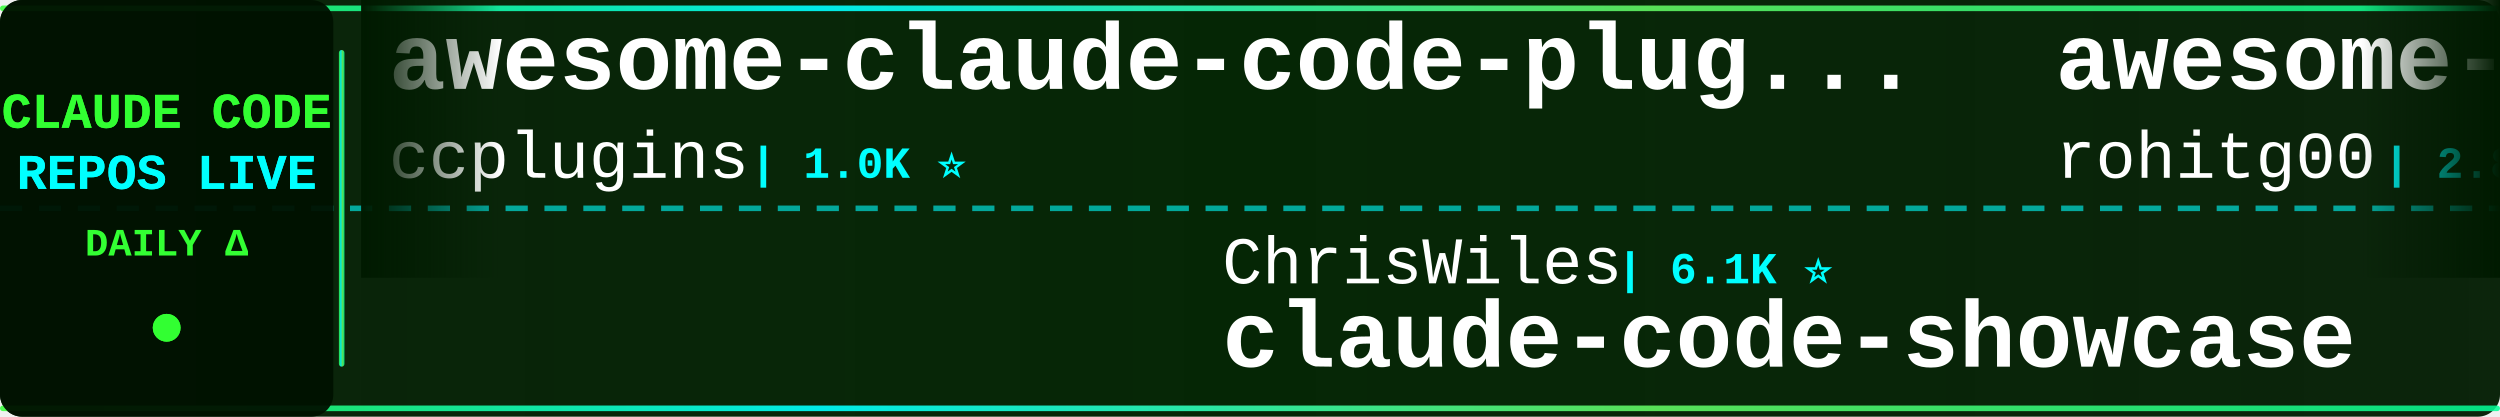
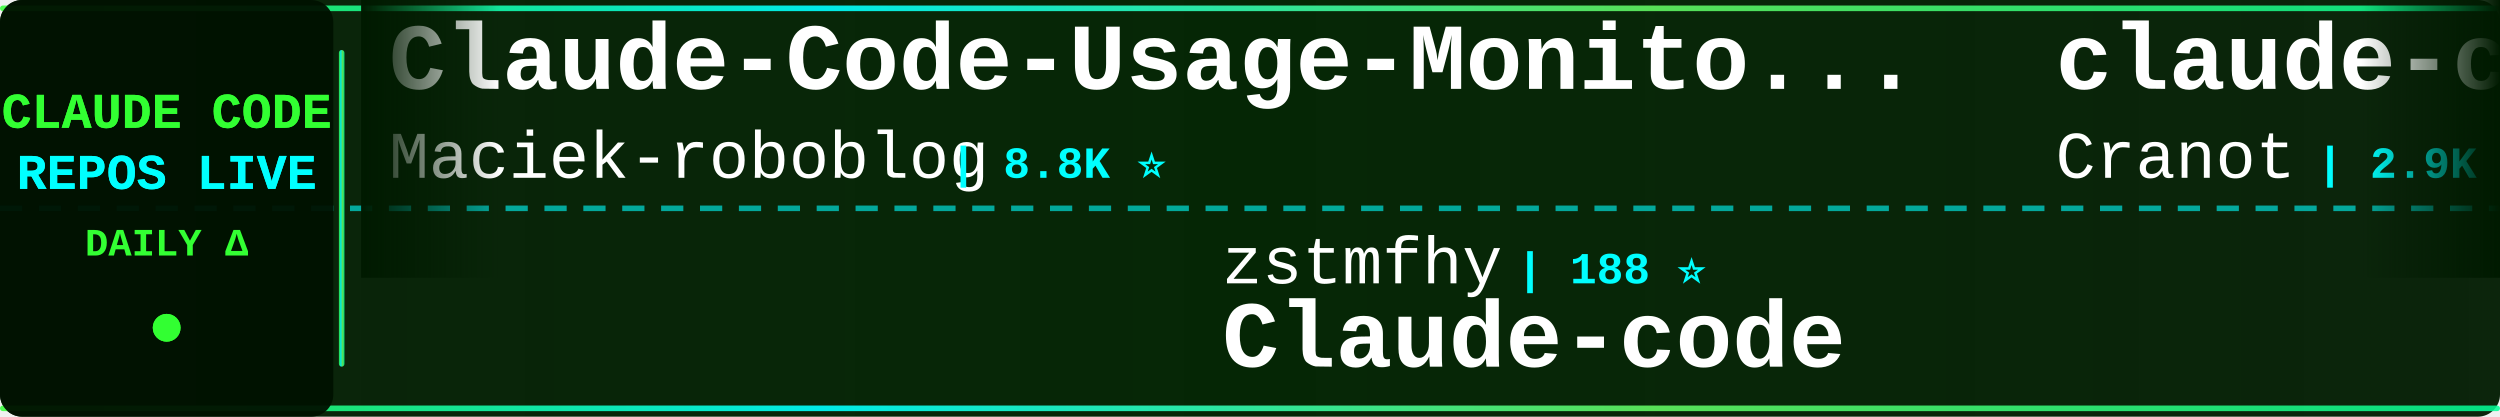
<svg xmlns="http://www.w3.org/2000/svg" width="900" height="150">
  <defs>
    <linearGradient id="tickerBg" x1="0%" y1="0%" x2="100%" y2="0%">
      <stop offset="0%" style="stop-color:#001a00;stop-opacity:0.95" />
      <stop offset="50%" style="stop-color:#002200;stop-opacity:0.98" />
      <stop offset="100%" style="stop-color:#001a00;stop-opacity:0.95" />
    </linearGradient>
    <linearGradient id="borderGrad" x1="0%" y1="0%" x2="100%" y2="0%">
      <stop offset="0%" style="stop-color:#33ff33;stop-opacity:0.85">
        <animate attributeName="stop-opacity" values="0.85;1;0.85" dur="2s" repeatCount="indefinite" />
      </stop>
      <stop offset="33%" style="stop-color:#00ffff;stop-opacity:0.9">
        <animate attributeName="stop-opacity" values="0.9;1;0.9" dur="2.2s" repeatCount="indefinite" />
      </stop>
      <stop offset="66%" style="stop-color:#66ff66;stop-opacity:0.85">
        <animate attributeName="stop-opacity" values="0.85;1;0.85" dur="1.8s" repeatCount="indefinite" />
      </stop>
      <stop offset="100%" style="stop-color:#00ff99;stop-opacity:0.85">
        <animate attributeName="stop-opacity" values="0.85;1;0.85" dur="2s" repeatCount="indefinite" />
      </stop>
    </linearGradient>
    <filter id="textGlow">
      <feGaussianBlur stdDeviation="0.1" result="coloredBlur" />
      <feMerge>
        <feMergeNode in="coloredBlur" />
        <feMergeNode in="SourceGraphic" />
      </feMerge>
    </filter>
    <filter id="metricGlow">
      <feGaussianBlur stdDeviation="0.2" result="coloredBlur" />
      <feMerge>
        <feMergeNode in="coloredBlur" />
        <feMergeNode in="SourceGraphic" />
      </feMerge>
    </filter>
    <linearGradient id="leftFade" x1="0%" y1="0%" x2="100%" y2="0%">
      <stop offset="0%" style="stop-color:#001a00;stop-opacity:1" />
      <stop offset="100%" style="stop-color:#001a00;stop-opacity:0" />
    </linearGradient>
    <linearGradient id="rightFade" x1="0%" y1="0%" x2="100%" y2="0%">
      <stop offset="0%" style="stop-color:#001a00;stop-opacity:0" />
      <stop offset="100%" style="stop-color:#001a00;stop-opacity:1" />
    </linearGradient>
  </defs>
  <rect width="900" height="150" fill="url(#tickerBg)" rx="8" />
  <rect x="0" y="2" width="900" height="2" fill="url(#borderGrad)" rx="1" />
  <rect x="0" y="146" width="900" height="2" fill="url(#borderGrad)" rx="1" />
  <line x1="0" y1="75" x2="900" y2="75" stroke="#00ffff" stroke-width="2" stroke-dasharray="8 6" opacity="0.6" />
  <rect x="0" y="0" width="120" height="150" fill="#001100" opacity="0.95" rx="8" />
  <text x="60" y="46" font-family="'Courier New', monospace" font-size="18" font-weight="bold" fill="#33ff33" text-anchor="middle" filter="url(#textGlow)">
    CLAUDE CODE
  </text>
  <text x="60" y="68" font-family="'Courier New', monospace" font-size="18" font-weight="bold" fill="#00ffff" text-anchor="middle" filter="url(#textGlow)">
    REPOS LIVE
  </text>
  <text x="60" y="92" font-family="'Courier New', monospace" font-size="14" font-weight="bold" fill="#33ff33" text-anchor="middle">
    DAILY Δ
  </text>
  <circle cx="60" cy="118" r="5" fill="#33ff33" filter="url(#metricGlow)">
    <animate attributeName="r" values="4;6;4" dur="1.5s" repeatCount="indefinite" />
    <animate attributeName="opacity" values="0.6;1;0.6" dur="1.5s" repeatCount="indefinite" />
  </circle>
  <rect x="122" y="18" width="2" height="114" fill="url(#borderGrad)" rx="1" />
  <clipPath id="tickerClip">
    <rect x="130" y="0" width="770" height="150" />
  </clipPath>
  <g clip-path="url(#tickerClip)">
    <g id="tickerItems">
      <animateTransform attributeName="transform" attributeType="XML" type="translate" from="0 0" to="-3000 0" dur="54s" repeatCount="indefinite" />
      <g transform="translate(0, 0)">
-         <text x="140" y="32" font-family="'Courier New', monospace" font-size="34" font-weight="bold" fill="#ffffff">awesome-claude-code-plug...</text>
-         <text x="140" y="64" font-family="'Courier New', monospace" font-size="24" font-weight="normal" fill="#ffffff" opacity="1.0">ccplugins</text>
-         <text x="270" y="64" font-family="'Courier New', monospace" font-size="16" font-weight="bold" fill="#00ffff"> | 1.0K ⭐</text>
+         <text x="140" y="32" font-family="'Courier New', monospace" font-size="34" font-weight="bold" fill="#ffffff">Claude-Code-Usage-Monito...</text>
+         <text x="140" y="64" font-family="'Courier New', monospace" font-size="24" font-weight="normal" fill="#ffffff" opacity="1.0">Maciek-roboblog</text>
+         <text x="342" y="64" font-family="'Courier New', monospace" font-size="16" font-weight="bold" fill="#00ffff"> | 8.8K ⭐</text>
      </g>
      <g transform="translate(300, 0)">
-         <text x="140" y="102" font-family="'Courier New', monospace" font-size="24" font-weight="normal" fill="#ffffff" opacity="1.0">ChrisWiles</text>
-         <text x="282" y="102" font-family="'Courier New', monospace" font-size="16" font-weight="bold" fill="#00ffff"> | 6.1K ⭐</text>
-         <text x="140" y="132" font-family="'Courier New', monospace" font-size="34" font-weight="bold" fill="#ffffff">claude-code-showcase</text>
+         <text x="140" y="102" font-family="'Courier New', monospace" font-size="24" font-weight="normal" fill="#ffffff" opacity="1.0">zstmfhy</text>
+         <text x="246" y="102" font-family="'Courier New', monospace" font-size="16" font-weight="bold" fill="#00ffff"> | 188 ⭐</text>
+         <text x="140" y="132" font-family="'Courier New', monospace" font-size="34" font-weight="bold" fill="#ffffff">Claude-code</text>
      </g>
      <g transform="translate(600, 0)">
-         <text x="140" y="32" font-family="'Courier New', monospace" font-size="34" font-weight="bold" fill="#ffffff">awesome-claude-code-tool...</text>
-         <text x="140" y="64" font-family="'Courier New', monospace" font-size="24" font-weight="normal" fill="#ffffff" opacity="1.0">rohitg00</text>
-         <text x="258" y="64" font-family="'Courier New', monospace" font-size="16" font-weight="bold" fill="#00ffff"> | 2.8K ⭐ +1</text>
+         <text x="140" y="32" font-family="'Courier New', monospace" font-size="34" font-weight="bold" fill="#ffffff">claude-code-guide</text>
+         <text x="140" y="64" font-family="'Courier New', monospace" font-size="24" font-weight="normal" fill="#ffffff" opacity="1.0">Cranot</text>
+         <text x="234" y="64" font-family="'Courier New', monospace" font-size="16" font-weight="bold" fill="#00ffff"> | 2.9K ⭐</text>
      </g>
      <g transform="translate(900, 0)">
-         <text x="140" y="102" font-family="'Courier New', monospace" font-size="24" font-weight="normal" fill="#ffffff" opacity="1.0">SeemSeam</text>
-         <text x="258" y="102" font-family="'Courier New', monospace" font-size="16" font-weight="bold" fill="#00ffff"> | 3.6K ⭐ -2</text>
-         <text x="140" y="132" font-family="'Courier New', monospace" font-size="34" font-weight="bold" fill="#ffffff">claude_codex_bridge</text>
+         <text x="140" y="102" font-family="'Courier New', monospace" font-size="24" font-weight="normal" fill="#ffffff" opacity="1.0">isboyjc</text>
+         <text x="246" y="102" font-family="'Courier New', monospace" font-size="16" font-weight="bold" fill="#00ffff"> | 163 ⭐ +1</text>
+         <text x="140" y="132" font-family="'Courier New', monospace" font-size="34" font-weight="bold" fill="#ffffff">claude-code</text>
      </g>
      <g transform="translate(1200, 0)">
-         <text x="140" y="32" font-family="'Courier New', monospace" font-size="34" font-weight="bold" fill="#ffffff">claude-code-templates</text>
-         <text x="140" y="64" font-family="'Courier New', monospace" font-size="24" font-weight="normal" fill="#ffffff" opacity="1.0">davila7</text>
-         <text x="246" y="64" font-family="'Courier New', monospace" font-size="16" font-weight="bold" fill="#00ffff"> | 34.0K ⭐ +11</text>
+         <text x="140" y="32" font-family="'Courier New', monospace" font-size="34" font-weight="bold" fill="#ffffff">claude-code</text>
+         <text x="140" y="64" font-family="'Courier New', monospace" font-size="24" font-weight="normal" fill="#ffffff" opacity="1.0">freestylefly</text>
+         <text x="306" y="64" font-family="'Courier New', monospace" font-size="16" font-weight="bold" fill="#00ffff"> | 133 ⭐</text>
      </g>
      <g transform="translate(1500, 0)">
-         <text x="140" y="102" font-family="'Courier New', monospace" font-size="24" font-weight="normal" fill="#ffffff" opacity="1.0">shanraisshan</text>
-         <text x="306" y="102" font-family="'Courier New', monospace" font-size="16" font-weight="bold" fill="#00ffff"> | 69.2K ⭐ +4</text>
-         <text x="140" y="132" font-family="'Courier New', monospace" font-size="34" font-weight="bold" fill="#ffffff">claude-code-best-practic...</text>
+         <text x="140" y="102" font-family="'Courier New', monospace" font-size="24" font-weight="normal" fill="#ffffff" opacity="1.0">edmund-io</text>
+         <text x="270" y="102" font-family="'Courier New', monospace" font-size="16" font-weight="bold" fill="#00ffff"> | 1.5K ⭐</text>
+         <text x="140" y="132" font-family="'Courier New', monospace" font-size="34" font-weight="bold" fill="#ffffff">edmunds-claude-code</text>
      </g>
      <g transform="translate(1800, 0)">
-         <text x="140" y="32" font-family="'Courier New', monospace" font-size="34" font-weight="bold" fill="#ffffff">claude-code-webui</text>
-         <text x="140" y="64" font-family="'Courier New', monospace" font-size="24" font-weight="normal" fill="#ffffff" opacity="1.0">sugyan</text>
-         <text x="234" y="64" font-family="'Courier New', monospace" font-size="16" font-weight="bold" fill="#00ffff"> | 1.1K ⭐</text>
+         <text x="140" y="32" font-family="'Courier New', monospace" font-size="34" font-weight="bold" fill="#ffffff">claude-code-source-code</text>
+         <text x="140" y="64" font-family="'Courier New', monospace" font-size="24" font-weight="normal" fill="#ffffff" opacity="1.0">777genius</text>
+         <text x="270" y="64" font-family="'Courier New', monospace" font-size="16" font-weight="bold" fill="#00ffff"> | 940 ⭐</text>
      </g>
      <g transform="translate(2100, 0)">
-         <text x="140" y="102" font-family="'Courier New', monospace" font-size="24" font-weight="normal" fill="#ffffff" opacity="1.0">VoltAgent</text>
-         <text x="270" y="102" font-family="'Courier New', monospace" font-size="16" font-weight="bold" fill="#00ffff"> | 26.7K ⭐ +3</text>
-         <text x="140" y="132" font-family="'Courier New', monospace" font-size="34" font-weight="bold" fill="#ffffff">awesome-claude-code-suba...</text>
+         <text x="140" y="102" font-family="'Courier New', monospace" font-size="24" font-weight="normal" fill="#ffffff" opacity="1.0">shareAI-lab</text>
+         <text x="294" y="102" font-family="'Courier New', monospace" font-size="16" font-weight="bold" fill="#00ffff"> | 80.6K ⭐ +25</text>
+         <text x="140" y="132" font-family="'Courier New', monospace" font-size="34" font-weight="bold" fill="#ffffff">learn-claude-code</text>
      </g>
      <g transform="translate(2400, 0)">
-         <text x="140" y="32" font-family="'Courier New', monospace" font-size="34" font-weight="bold" fill="#ffffff">claude-code</text>
-         <text x="140" y="64" font-family="'Courier New', monospace" font-size="24" font-weight="normal" fill="#ffffff" opacity="1.0">xorespesp</text>
-         <text x="270" y="64" font-family="'Courier New', monospace" font-size="16" font-weight="bold" fill="#00ffff"> | 231 ⭐</text>
+         <text x="140" y="32" font-family="'Courier New', monospace" font-size="34" font-weight="bold" fill="#ffffff">claude-code-settings</text>
+         <text x="140" y="64" font-family="'Courier New', monospace" font-size="24" font-weight="normal" fill="#ffffff" opacity="1.0">feiskyer</text>
+         <text x="258" y="64" font-family="'Courier New', monospace" font-size="16" font-weight="bold" fill="#00ffff"> | 1.7K ⭐</text>
      </g>
      <g transform="translate(2700, 0)">
-         <text x="140" y="102" font-family="'Courier New', monospace" font-size="24" font-weight="normal" fill="#ffffff" opacity="1.0">777genius</text>
-         <text x="270" y="102" font-family="'Courier New', monospace" font-size="16" font-weight="bold" fill="#00ffff"> | 940 ⭐</text>
-         <text x="140" y="132" font-family="'Courier New', monospace" font-size="34" font-weight="bold" fill="#ffffff">claude-code-source-code</text>
+         <text x="140" y="102" font-family="'Courier New', monospace" font-size="24" font-weight="normal" fill="#ffffff" opacity="1.0">ykdojo</text>
+         <text x="234" y="102" font-family="'Courier New', monospace" font-size="16" font-weight="bold" fill="#00ffff"> | 10.4K ⭐</text>
+         <text x="140" y="132" font-family="'Courier New', monospace" font-size="34" font-weight="bold" fill="#ffffff">claude-code-tips</text>
      </g>
      <g transform="translate(3000, 0)">
-         <text x="140" y="32" font-family="'Courier New', monospace" font-size="34" font-weight="bold" fill="#ffffff">awesome-claude-code-plug...</text>
-         <text x="140" y="64" font-family="'Courier New', monospace" font-size="24" font-weight="normal" fill="#ffffff" opacity="1.0">ccplugins</text>
-         <text x="270" y="64" font-family="'Courier New', monospace" font-size="16" font-weight="bold" fill="#00ffff"> | 1.0K ⭐</text>
+         <text x="140" y="32" font-family="'Courier New', monospace" font-size="34" font-weight="bold" fill="#ffffff">Claude-Code-Usage-Monito...</text>
+         <text x="140" y="64" font-family="'Courier New', monospace" font-size="24" font-weight="normal" fill="#ffffff" opacity="1.0">Maciek-roboblog</text>
+         <text x="342" y="64" font-family="'Courier New', monospace" font-size="16" font-weight="bold" fill="#00ffff"> | 8.8K ⭐</text>
      </g>
      <g transform="translate(3300, 0)">
-         <text x="140" y="102" font-family="'Courier New', monospace" font-size="24" font-weight="normal" fill="#ffffff" opacity="1.0">ChrisWiles</text>
-         <text x="282" y="102" font-family="'Courier New', monospace" font-size="16" font-weight="bold" fill="#00ffff"> | 6.1K ⭐</text>
-         <text x="140" y="132" font-family="'Courier New', monospace" font-size="34" font-weight="bold" fill="#ffffff">claude-code-showcase</text>
+         <text x="140" y="102" font-family="'Courier New', monospace" font-size="24" font-weight="normal" fill="#ffffff" opacity="1.0">zstmfhy</text>
+         <text x="246" y="102" font-family="'Courier New', monospace" font-size="16" font-weight="bold" fill="#00ffff"> | 188 ⭐</text>
+         <text x="140" y="132" font-family="'Courier New', monospace" font-size="34" font-weight="bold" fill="#ffffff">Claude-code</text>
      </g>
      <g transform="translate(3600, 0)">
-         <text x="140" y="32" font-family="'Courier New', monospace" font-size="34" font-weight="bold" fill="#ffffff">awesome-claude-code-tool...</text>
-         <text x="140" y="64" font-family="'Courier New', monospace" font-size="24" font-weight="normal" fill="#ffffff" opacity="1.0">rohitg00</text>
-         <text x="258" y="64" font-family="'Courier New', monospace" font-size="16" font-weight="bold" fill="#00ffff"> | 2.8K ⭐ +1</text>
+         <text x="140" y="32" font-family="'Courier New', monospace" font-size="34" font-weight="bold" fill="#ffffff">claude-code-guide</text>
+         <text x="140" y="64" font-family="'Courier New', monospace" font-size="24" font-weight="normal" fill="#ffffff" opacity="1.0">Cranot</text>
+         <text x="234" y="64" font-family="'Courier New', monospace" font-size="16" font-weight="bold" fill="#00ffff"> | 2.9K ⭐</text>
      </g>
      <g transform="translate(3900, 0)">
-         <text x="140" y="102" font-family="'Courier New', monospace" font-size="24" font-weight="normal" fill="#ffffff" opacity="1.0">SeemSeam</text>
-         <text x="258" y="102" font-family="'Courier New', monospace" font-size="16" font-weight="bold" fill="#00ffff"> | 3.6K ⭐ -2</text>
-         <text x="140" y="132" font-family="'Courier New', monospace" font-size="34" font-weight="bold" fill="#ffffff">claude_codex_bridge</text>
+         <text x="140" y="102" font-family="'Courier New', monospace" font-size="24" font-weight="normal" fill="#ffffff" opacity="1.0">isboyjc</text>
+         <text x="246" y="102" font-family="'Courier New', monospace" font-size="16" font-weight="bold" fill="#00ffff"> | 163 ⭐ +1</text>
+         <text x="140" y="132" font-family="'Courier New', monospace" font-size="34" font-weight="bold" fill="#ffffff">claude-code</text>
      </g>
    </g>
  </g>
  <rect x="130" y="0" width="50" height="100" fill="url(#leftFade)" />
  <rect x="850" y="0" width="50" height="100" fill="url(#rightFade)" />
</svg>
